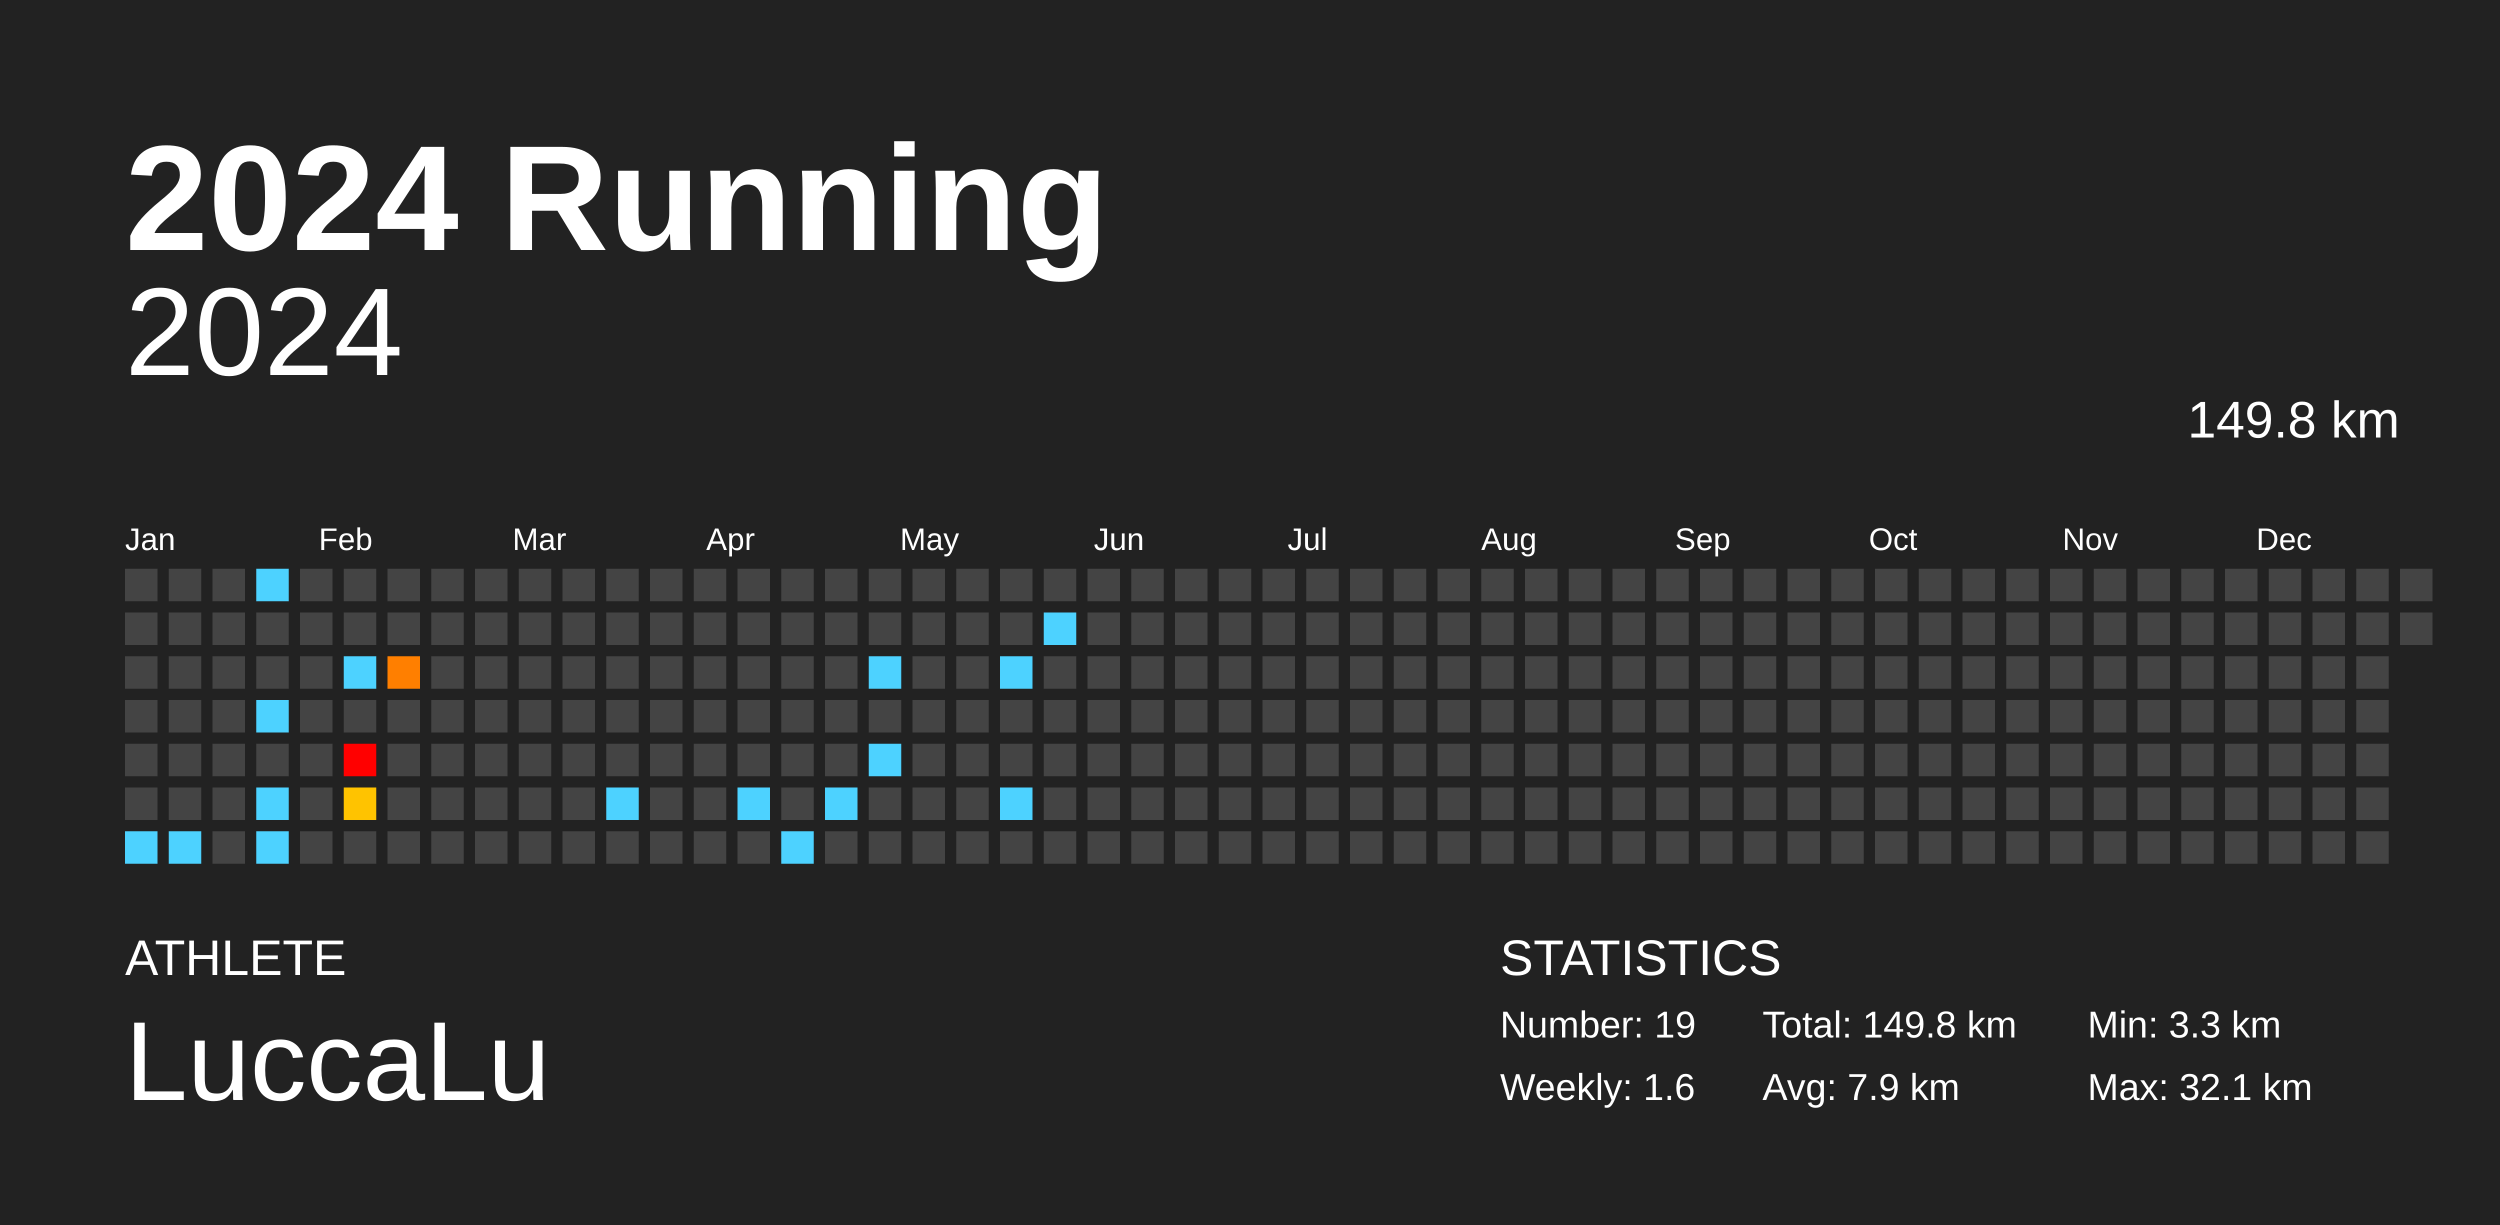
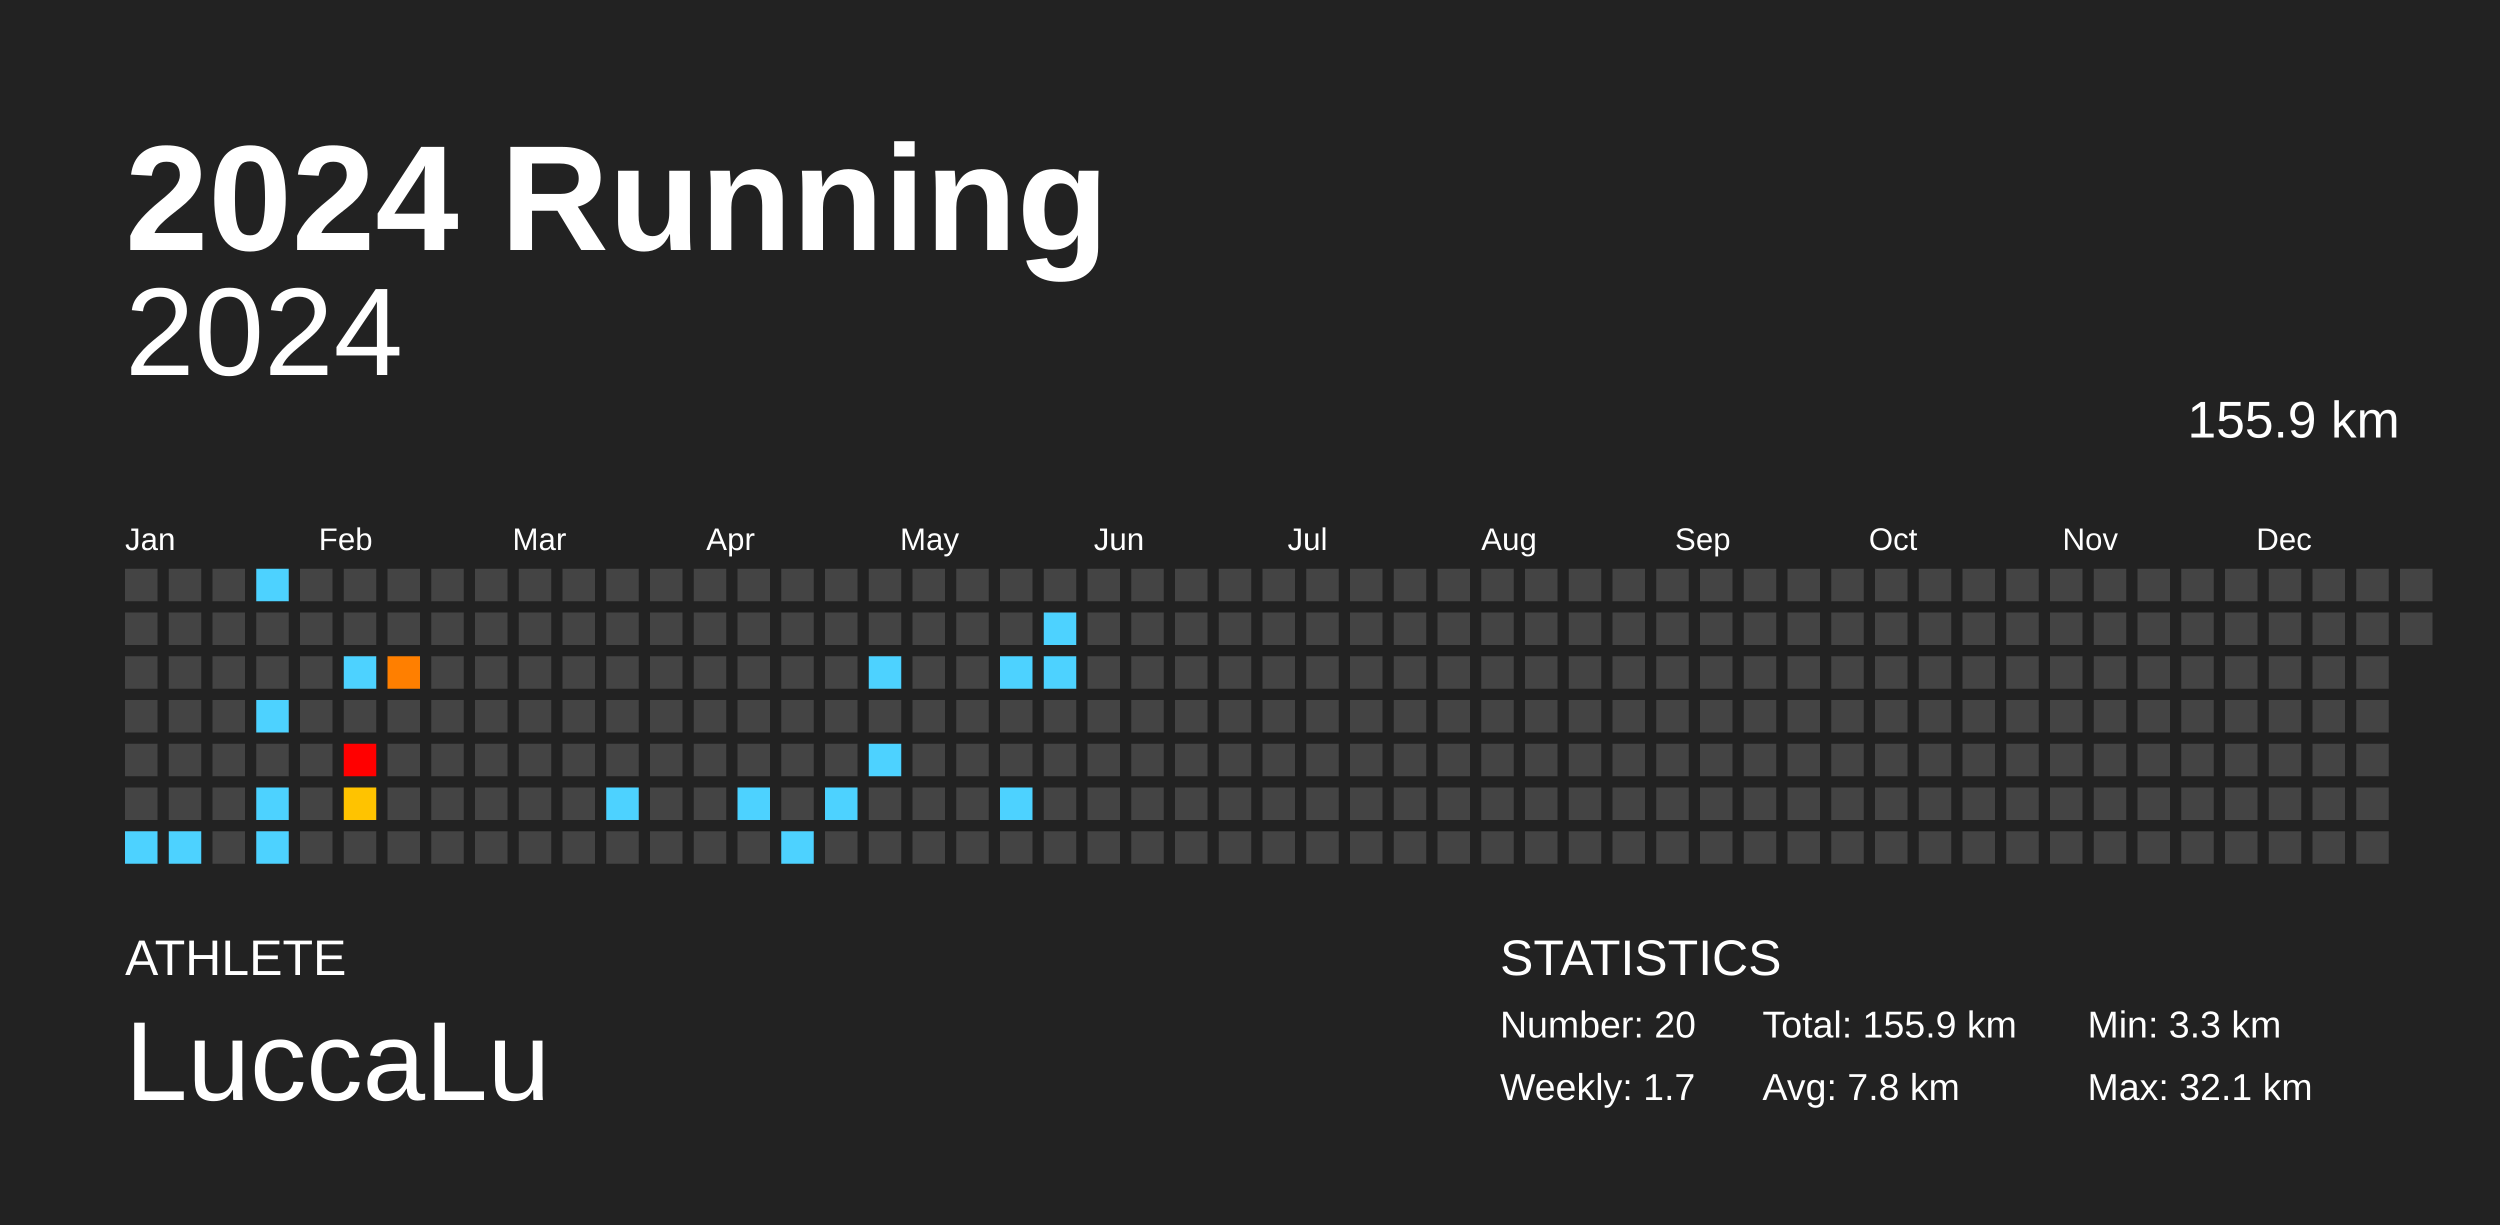
<svg xmlns="http://www.w3.org/2000/svg" baseProfile="full" height="98mm" version="1.1" viewBox="0,0,200,98" width="200mm">
  <defs />
  <rect fill="#222222" height="98" width="200" x="0" y="0" />
  <text fill="#FFFFFF" style="font-size:12px; font-family:Arial; font-weight:bold;" x="10" y="20">2024 Running</text>
  <text fill="#FFFFFF" style="font-size:4px; font-family:Arial" x="10" y="78">ATHLETE</text>
  <text fill="#FFFFFF" style="font-size:9px; font-family:Arial" x="10" y="88">LuccaLu</text>
  <text fill="#FFFFFF" style="font-size:4px; font-family:Arial" x="120" y="78">STATISTICS</text>
-   <text fill="#FFFFFF" style="font-size:3px; font-family:Arial" x="120" y="83">Number: 19</text>
-   <text fill="#FFFFFF" style="font-size:3px; font-family:Arial" x="120" y="88">Weekly: 1.6</text>
-   <text fill="#FFFFFF" style="font-size:3px; font-family:Arial" x="141" y="83">Total: 149.8 km</text>
-   <text fill="#FFFFFF" style="font-size:3px; font-family:Arial" x="141" y="88">Avg: 7.9 km</text>
+   <text fill="#FFFFFF" style="font-size:3px; font-family:Arial" x="120" y="83">Number: 20</text>
+   <text fill="#FFFFFF" style="font-size:3px; font-family:Arial" x="120" y="88">Weekly: 1.7</text>
+   <text fill="#FFFFFF" style="font-size:3px; font-family:Arial" x="141" y="83">Total: 155.9 km</text>
+   <text fill="#FFFFFF" style="font-size:3px; font-family:Arial" x="141" y="88">Avg: 7.8 km</text>
  <text fill="#FFFFFF" style="font-size:3px; font-family:Arial" x="167" y="83">Min: 3.3 km</text>
  <text fill="#FFFFFF" style="font-size:3px; font-family:Arial" x="167" y="88">Max: 32.1 km</text>
  <text alignment-baseline="hanging" fill="#FFFFFF" style="font-size:10.0px; font-family:Arial;" x="10" y="30">2024</text>
-   <text alignment-baseline="hanging" fill="#FFFFFF" style="font-size:4.125px; font-family:Arial;" x="175" y="35">149.8 km</text>
+   <text alignment-baseline="hanging" fill="#FFFFFF" style="font-size:4.125px; font-family:Arial;" x="175" y="35">155.9 km</text>
  <text fill="#FFFFFF" style="font-size:2.5px; font-family:Arial" x="10.0" y="44">Jan</text>
  <text fill="#FFFFFF" style="font-size:2.5px; font-family:Arial" x="25.5" y="44">Feb</text>
  <text fill="#FFFFFF" style="font-size:2.5px; font-family:Arial" x="41.0" y="44">Mar</text>
  <text fill="#FFFFFF" style="font-size:2.5px; font-family:Arial" x="56.5" y="44">Apr</text>
  <text fill="#FFFFFF" style="font-size:2.5px; font-family:Arial" x="72.0" y="44">May</text>
  <text fill="#FFFFFF" style="font-size:2.5px; font-family:Arial" x="87.5" y="44">Jun</text>
  <text fill="#FFFFFF" style="font-size:2.5px; font-family:Arial" x="103.0" y="44">Jul</text>
  <text fill="#FFFFFF" style="font-size:2.5px; font-family:Arial" x="118.5" y="44">Aug</text>
  <text fill="#FFFFFF" style="font-size:2.5px; font-family:Arial" x="134.0" y="44">Sep</text>
  <text fill="#FFFFFF" style="font-size:2.5px; font-family:Arial" x="149.5" y="44">Oct</text>
  <text fill="#FFFFFF" style="font-size:2.5px; font-family:Arial" x="165.0" y="44">Nov</text>
  <text fill="#FFFFFF" style="font-size:2.5px; font-family:Arial" x="180.5" y="44">Dec</text>
  <rect fill="#444444" height="2.6" width="2.6" x="10.0" y="45.5" />
  <rect fill="#444444" height="2.6" width="2.6" x="10.0" y="49.0" />
  <rect fill="#444444" height="2.6" width="2.6" x="10.0" y="52.5" />
  <rect fill="#444444" height="2.6" width="2.6" x="10.0" y="56.0" />
  <rect fill="#444444" height="2.6" width="2.6" x="10.0" y="59.5" />
  <rect fill="#444444" height="2.6" width="2.6" x="10.0" y="63.0" />
  <rect fill="#4dd2ff" height="2.6" width="2.6" x="10.0" y="66.5" />
  <rect fill="#444444" height="2.6" width="2.6" x="13.5" y="45.5" />
  <rect fill="#444444" height="2.6" width="2.6" x="13.5" y="49.0" />
  <rect fill="#444444" height="2.6" width="2.6" x="13.5" y="52.5" />
  <rect fill="#444444" height="2.6" width="2.6" x="13.5" y="56.0" />
  <rect fill="#444444" height="2.6" width="2.6" x="13.5" y="59.5" />
  <rect fill="#444444" height="2.6" width="2.6" x="13.5" y="63.0" />
  <rect fill="#4dd2ff" height="2.6" width="2.6" x="13.5" y="66.5" />
  <rect fill="#444444" height="2.6" width="2.6" x="17.0" y="45.5" />
  <rect fill="#444444" height="2.6" width="2.6" x="17.0" y="49.0" />
  <rect fill="#444444" height="2.6" width="2.6" x="17.0" y="52.5" />
  <rect fill="#444444" height="2.6" width="2.6" x="17.0" y="56.0" />
  <rect fill="#444444" height="2.6" width="2.6" x="17.0" y="59.5" />
  <rect fill="#444444" height="2.6" width="2.6" x="17.0" y="63.0" />
  <rect fill="#444444" height="2.6" width="2.6" x="17.0" y="66.5" />
  <rect fill="#4dd2ff" height="2.6" width="2.6" x="20.5" y="45.5" />
  <rect fill="#444444" height="2.6" width="2.6" x="20.5" y="49.0" />
  <rect fill="#444444" height="2.6" width="2.6" x="20.5" y="52.5" />
  <rect fill="#4dd2ff" height="2.6" width="2.6" x="20.5" y="56.0" />
  <rect fill="#444444" height="2.6" width="2.6" x="20.5" y="59.5" />
  <rect fill="#4dd2ff" height="2.6" width="2.6" x="20.5" y="63.0" />
  <rect fill="#4dd2ff" height="2.6" width="2.6" x="20.5" y="66.5" />
  <rect fill="#444444" height="2.6" width="2.6" x="24.0" y="45.5" />
  <rect fill="#444444" height="2.6" width="2.6" x="24.0" y="49.0" />
  <rect fill="#444444" height="2.6" width="2.6" x="24.0" y="52.5" />
  <rect fill="#444444" height="2.6" width="2.6" x="24.0" y="56.0" />
  <rect fill="#444444" height="2.6" width="2.6" x="24.0" y="59.5" />
  <rect fill="#444444" height="2.6" width="2.6" x="24.0" y="63.0" />
  <rect fill="#444444" height="2.6" width="2.6" x="24.0" y="66.5" />
  <rect fill="#444444" height="2.6" width="2.6" x="27.5" y="45.5" />
  <rect fill="#444444" height="2.6" width="2.6" x="27.5" y="49.0" />
  <rect fill="#4dd2ff" height="2.6" width="2.6" x="27.5" y="52.5" />
  <rect fill="#444444" height="2.6" width="2.6" x="27.5" y="56.0" />
  <rect fill="red" height="2.6" width="2.6" x="27.5" y="59.5" />
  <rect fill="#ffc300" height="2.6" width="2.6" x="27.5" y="63.0" />
  <rect fill="#444444" height="2.6" width="2.6" x="27.5" y="66.5" />
  <rect fill="#444444" height="2.6" width="2.6" x="31.0" y="45.5" />
  <rect fill="#444444" height="2.6" width="2.6" x="31.0" y="49.0" />
  <rect fill="#ff7f00" height="2.6" width="2.6" x="31.0" y="52.5" />
  <rect fill="#444444" height="2.6" width="2.6" x="31.0" y="56.0" />
  <rect fill="#444444" height="2.6" width="2.6" x="31.0" y="59.5" />
  <rect fill="#444444" height="2.6" width="2.6" x="31.0" y="63.0" />
  <rect fill="#444444" height="2.6" width="2.6" x="31.0" y="66.5" />
  <rect fill="#444444" height="2.6" width="2.6" x="34.5" y="45.5" />
  <rect fill="#444444" height="2.6" width="2.6" x="34.5" y="49.0" />
  <rect fill="#444444" height="2.6" width="2.6" x="34.5" y="52.5" />
  <rect fill="#444444" height="2.6" width="2.6" x="34.5" y="56.0" />
  <rect fill="#444444" height="2.6" width="2.6" x="34.5" y="59.5" />
  <rect fill="#444444" height="2.6" width="2.6" x="34.5" y="63.0" />
  <rect fill="#444444" height="2.6" width="2.6" x="34.5" y="66.5" />
  <rect fill="#444444" height="2.6" width="2.6" x="38.0" y="45.5" />
  <rect fill="#444444" height="2.6" width="2.6" x="38.0" y="49.0" />
  <rect fill="#444444" height="2.6" width="2.6" x="38.0" y="52.5" />
  <rect fill="#444444" height="2.6" width="2.6" x="38.0" y="56.0" />
  <rect fill="#444444" height="2.6" width="2.6" x="38.0" y="59.5" />
  <rect fill="#444444" height="2.6" width="2.6" x="38.0" y="63.0" />
  <rect fill="#444444" height="2.6" width="2.6" x="38.0" y="66.5" />
  <rect fill="#444444" height="2.6" width="2.6" x="41.5" y="45.5" />
  <rect fill="#444444" height="2.6" width="2.6" x="41.5" y="49.0" />
  <rect fill="#444444" height="2.6" width="2.6" x="41.5" y="52.5" />
  <rect fill="#444444" height="2.6" width="2.6" x="41.5" y="56.0" />
  <rect fill="#444444" height="2.6" width="2.6" x="41.5" y="59.5" />
  <rect fill="#444444" height="2.6" width="2.6" x="41.5" y="63.0" />
  <rect fill="#444444" height="2.6" width="2.6" x="41.5" y="66.5" />
  <rect fill="#444444" height="2.6" width="2.6" x="45.0" y="45.5" />
  <rect fill="#444444" height="2.6" width="2.6" x="45.0" y="49.0" />
  <rect fill="#444444" height="2.6" width="2.6" x="45.0" y="52.5" />
  <rect fill="#444444" height="2.6" width="2.6" x="45.0" y="56.0" />
  <rect fill="#444444" height="2.6" width="2.6" x="45.0" y="59.5" />
  <rect fill="#444444" height="2.6" width="2.6" x="45.0" y="63.0" />
  <rect fill="#444444" height="2.6" width="2.6" x="45.0" y="66.5" />
  <rect fill="#444444" height="2.6" width="2.6" x="48.5" y="45.5" />
  <rect fill="#444444" height="2.6" width="2.6" x="48.5" y="49.0" />
  <rect fill="#444444" height="2.6" width="2.6" x="48.5" y="52.5" />
  <rect fill="#444444" height="2.6" width="2.6" x="48.5" y="56.0" />
  <rect fill="#444444" height="2.6" width="2.6" x="48.5" y="59.5" />
  <rect fill="#4dd2ff" height="2.6" width="2.6" x="48.5" y="63.0" />
  <rect fill="#444444" height="2.6" width="2.6" x="48.5" y="66.5" />
  <rect fill="#444444" height="2.6" width="2.6" x="52.0" y="45.5" />
  <rect fill="#444444" height="2.6" width="2.6" x="52.0" y="49.0" />
  <rect fill="#444444" height="2.6" width="2.6" x="52.0" y="52.5" />
  <rect fill="#444444" height="2.6" width="2.6" x="52.0" y="56.0" />
  <rect fill="#444444" height="2.6" width="2.6" x="52.0" y="59.5" />
  <rect fill="#444444" height="2.6" width="2.6" x="52.0" y="63.0" />
  <rect fill="#444444" height="2.6" width="2.6" x="52.0" y="66.5" />
  <rect fill="#444444" height="2.6" width="2.6" x="55.5" y="45.5" />
  <rect fill="#444444" height="2.6" width="2.6" x="55.5" y="49.0" />
  <rect fill="#444444" height="2.6" width="2.6" x="55.5" y="52.5" />
  <rect fill="#444444" height="2.6" width="2.6" x="55.5" y="56.0" />
  <rect fill="#444444" height="2.6" width="2.6" x="55.5" y="59.5" />
  <rect fill="#444444" height="2.6" width="2.6" x="55.5" y="63.0" />
  <rect fill="#444444" height="2.6" width="2.6" x="55.5" y="66.5" />
  <rect fill="#444444" height="2.6" width="2.6" x="59.0" y="45.5" />
  <rect fill="#444444" height="2.6" width="2.6" x="59.0" y="49.0" />
  <rect fill="#444444" height="2.6" width="2.6" x="59.0" y="52.5" />
  <rect fill="#444444" height="2.6" width="2.6" x="59.0" y="56.0" />
  <rect fill="#444444" height="2.6" width="2.6" x="59.0" y="59.5" />
  <rect fill="#4dd2ff" height="2.6" width="2.6" x="59.0" y="63.0" />
  <rect fill="#444444" height="2.6" width="2.6" x="59.0" y="66.5" />
  <rect fill="#444444" height="2.6" width="2.6" x="62.5" y="45.5" />
  <rect fill="#444444" height="2.6" width="2.6" x="62.5" y="49.0" />
  <rect fill="#444444" height="2.6" width="2.6" x="62.5" y="52.5" />
  <rect fill="#444444" height="2.6" width="2.6" x="62.5" y="56.0" />
  <rect fill="#444444" height="2.6" width="2.6" x="62.5" y="59.5" />
  <rect fill="#444444" height="2.6" width="2.6" x="62.5" y="63.0" />
  <rect fill="#4dd2ff" height="2.6" width="2.6" x="62.5" y="66.5" />
  <rect fill="#444444" height="2.6" width="2.6" x="66.0" y="45.5" />
  <rect fill="#444444" height="2.6" width="2.6" x="66.0" y="49.0" />
  <rect fill="#444444" height="2.6" width="2.6" x="66.0" y="52.5" />
  <rect fill="#444444" height="2.6" width="2.6" x="66.0" y="56.0" />
  <rect fill="#444444" height="2.6" width="2.6" x="66.0" y="59.5" />
  <rect fill="#4dd2ff" height="2.6" width="2.6" x="66.0" y="63.0" />
  <rect fill="#444444" height="2.6" width="2.6" x="66.0" y="66.5" />
  <rect fill="#444444" height="2.6" width="2.6" x="69.5" y="45.5" />
  <rect fill="#444444" height="2.6" width="2.6" x="69.5" y="49.0" />
  <rect fill="#4dd2ff" height="2.6" width="2.6" x="69.5" y="52.5" />
  <rect fill="#444444" height="2.6" width="2.6" x="69.5" y="56.0" />
  <rect fill="#4dd2ff" height="2.6" width="2.6" x="69.5" y="59.5" />
  <rect fill="#444444" height="2.6" width="2.6" x="69.5" y="63.0" />
  <rect fill="#444444" height="2.6" width="2.6" x="69.5" y="66.5" />
  <rect fill="#444444" height="2.6" width="2.6" x="73.0" y="45.5" />
  <rect fill="#444444" height="2.6" width="2.6" x="73.0" y="49.0" />
  <rect fill="#444444" height="2.6" width="2.6" x="73.0" y="52.5" />
  <rect fill="#444444" height="2.6" width="2.6" x="73.0" y="56.0" />
  <rect fill="#444444" height="2.6" width="2.6" x="73.0" y="59.5" />
  <rect fill="#444444" height="2.6" width="2.6" x="73.0" y="63.0" />
  <rect fill="#444444" height="2.6" width="2.6" x="73.0" y="66.5" />
  <rect fill="#444444" height="2.6" width="2.6" x="76.5" y="45.5" />
  <rect fill="#444444" height="2.6" width="2.6" x="76.5" y="49.0" />
  <rect fill="#444444" height="2.6" width="2.6" x="76.5" y="52.5" />
  <rect fill="#444444" height="2.6" width="2.6" x="76.5" y="56.0" />
  <rect fill="#444444" height="2.6" width="2.6" x="76.5" y="59.5" />
  <rect fill="#444444" height="2.6" width="2.6" x="76.5" y="63.0" />
  <rect fill="#444444" height="2.6" width="2.6" x="76.5" y="66.5" />
  <rect fill="#444444" height="2.6" width="2.6" x="80.0" y="45.5" />
  <rect fill="#444444" height="2.6" width="2.6" x="80.0" y="49.0" />
  <rect fill="#4dd2ff" height="2.6" width="2.6" x="80.0" y="52.5" />
  <rect fill="#444444" height="2.6" width="2.6" x="80.0" y="56.0" />
  <rect fill="#444444" height="2.6" width="2.6" x="80.0" y="59.5" />
  <rect fill="#4dd2ff" height="2.6" width="2.6" x="80.0" y="63.0" />
  <rect fill="#444444" height="2.6" width="2.6" x="80.0" y="66.5" />
  <rect fill="#444444" height="2.6" width="2.6" x="83.5" y="45.5" />
  <rect fill="#4dd2ff" height="2.6" width="2.6" x="83.5" y="49.0" />
-   <rect fill="#444444" height="2.6" width="2.6" x="83.5" y="52.5" />
+   <rect fill="#4dd2ff" height="2.6" width="2.6" x="83.5" y="52.5" />
  <rect fill="#444444" height="2.6" width="2.6" x="83.5" y="56.0" />
  <rect fill="#444444" height="2.6" width="2.6" x="83.5" y="59.5" />
  <rect fill="#444444" height="2.6" width="2.6" x="83.5" y="63.0" />
  <rect fill="#444444" height="2.6" width="2.6" x="83.5" y="66.5" />
  <rect fill="#444444" height="2.6" width="2.6" x="87.0" y="45.5" />
  <rect fill="#444444" height="2.6" width="2.6" x="87.0" y="49.0" />
  <rect fill="#444444" height="2.6" width="2.6" x="87.0" y="52.5" />
  <rect fill="#444444" height="2.6" width="2.6" x="87.0" y="56.0" />
  <rect fill="#444444" height="2.6" width="2.6" x="87.0" y="59.5" />
  <rect fill="#444444" height="2.6" width="2.6" x="87.0" y="63.0" />
  <rect fill="#444444" height="2.6" width="2.6" x="87.0" y="66.5" />
  <rect fill="#444444" height="2.6" width="2.6" x="90.5" y="45.5" />
  <rect fill="#444444" height="2.6" width="2.6" x="90.5" y="49.0" />
  <rect fill="#444444" height="2.6" width="2.6" x="90.5" y="52.5" />
  <rect fill="#444444" height="2.6" width="2.6" x="90.5" y="56.0" />
  <rect fill="#444444" height="2.6" width="2.6" x="90.5" y="59.5" />
  <rect fill="#444444" height="2.6" width="2.6" x="90.5" y="63.0" />
  <rect fill="#444444" height="2.6" width="2.6" x="90.5" y="66.5" />
  <rect fill="#444444" height="2.6" width="2.6" x="94.0" y="45.5" />
  <rect fill="#444444" height="2.6" width="2.6" x="94.0" y="49.0" />
  <rect fill="#444444" height="2.6" width="2.6" x="94.0" y="52.5" />
  <rect fill="#444444" height="2.6" width="2.6" x="94.0" y="56.0" />
  <rect fill="#444444" height="2.6" width="2.6" x="94.0" y="59.5" />
  <rect fill="#444444" height="2.6" width="2.6" x="94.0" y="63.0" />
  <rect fill="#444444" height="2.6" width="2.6" x="94.0" y="66.5" />
  <rect fill="#444444" height="2.6" width="2.6" x="97.5" y="45.5" />
  <rect fill="#444444" height="2.6" width="2.6" x="97.5" y="49.0" />
  <rect fill="#444444" height="2.6" width="2.6" x="97.5" y="52.5" />
  <rect fill="#444444" height="2.6" width="2.6" x="97.5" y="56.0" />
  <rect fill="#444444" height="2.6" width="2.6" x="97.5" y="59.5" />
  <rect fill="#444444" height="2.6" width="2.6" x="97.5" y="63.0" />
  <rect fill="#444444" height="2.6" width="2.6" x="97.5" y="66.5" />
  <rect fill="#444444" height="2.6" width="2.6" x="101.0" y="45.5" />
  <rect fill="#444444" height="2.6" width="2.6" x="101.0" y="49.0" />
  <rect fill="#444444" height="2.6" width="2.6" x="101.0" y="52.5" />
  <rect fill="#444444" height="2.6" width="2.6" x="101.0" y="56.0" />
  <rect fill="#444444" height="2.6" width="2.6" x="101.0" y="59.5" />
  <rect fill="#444444" height="2.6" width="2.6" x="101.0" y="63.0" />
  <rect fill="#444444" height="2.6" width="2.6" x="101.0" y="66.5" />
  <rect fill="#444444" height="2.6" width="2.6" x="104.5" y="45.5" />
  <rect fill="#444444" height="2.6" width="2.6" x="104.5" y="49.0" />
  <rect fill="#444444" height="2.6" width="2.6" x="104.5" y="52.5" />
  <rect fill="#444444" height="2.6" width="2.6" x="104.5" y="56.0" />
  <rect fill="#444444" height="2.6" width="2.6" x="104.5" y="59.5" />
  <rect fill="#444444" height="2.6" width="2.6" x="104.5" y="63.0" />
  <rect fill="#444444" height="2.6" width="2.6" x="104.5" y="66.5" />
  <rect fill="#444444" height="2.6" width="2.6" x="108.0" y="45.5" />
  <rect fill="#444444" height="2.6" width="2.6" x="108.0" y="49.0" />
  <rect fill="#444444" height="2.6" width="2.6" x="108.0" y="52.5" />
  <rect fill="#444444" height="2.6" width="2.6" x="108.0" y="56.0" />
  <rect fill="#444444" height="2.6" width="2.6" x="108.0" y="59.5" />
  <rect fill="#444444" height="2.6" width="2.6" x="108.0" y="63.0" />
  <rect fill="#444444" height="2.6" width="2.6" x="108.0" y="66.5" />
  <rect fill="#444444" height="2.6" width="2.6" x="111.5" y="45.5" />
  <rect fill="#444444" height="2.6" width="2.6" x="111.5" y="49.0" />
  <rect fill="#444444" height="2.6" width="2.6" x="111.5" y="52.5" />
  <rect fill="#444444" height="2.6" width="2.6" x="111.5" y="56.0" />
  <rect fill="#444444" height="2.6" width="2.6" x="111.5" y="59.5" />
  <rect fill="#444444" height="2.6" width="2.6" x="111.5" y="63.0" />
  <rect fill="#444444" height="2.6" width="2.6" x="111.5" y="66.5" />
  <rect fill="#444444" height="2.6" width="2.6" x="115.0" y="45.5" />
  <rect fill="#444444" height="2.6" width="2.6" x="115.0" y="49.0" />
  <rect fill="#444444" height="2.6" width="2.6" x="115.0" y="52.5" />
  <rect fill="#444444" height="2.6" width="2.6" x="115.0" y="56.0" />
  <rect fill="#444444" height="2.6" width="2.6" x="115.0" y="59.5" />
  <rect fill="#444444" height="2.6" width="2.6" x="115.0" y="63.0" />
  <rect fill="#444444" height="2.6" width="2.6" x="115.0" y="66.5" />
  <rect fill="#444444" height="2.6" width="2.6" x="118.5" y="45.5" />
  <rect fill="#444444" height="2.6" width="2.6" x="118.5" y="49.0" />
  <rect fill="#444444" height="2.6" width="2.6" x="118.5" y="52.5" />
  <rect fill="#444444" height="2.6" width="2.6" x="118.5" y="56.0" />
  <rect fill="#444444" height="2.6" width="2.6" x="118.5" y="59.5" />
  <rect fill="#444444" height="2.6" width="2.6" x="118.5" y="63.0" />
  <rect fill="#444444" height="2.6" width="2.6" x="118.5" y="66.5" />
  <rect fill="#444444" height="2.6" width="2.6" x="122.0" y="45.5" />
  <rect fill="#444444" height="2.6" width="2.6" x="122.0" y="49.0" />
  <rect fill="#444444" height="2.6" width="2.6" x="122.0" y="52.5" />
  <rect fill="#444444" height="2.6" width="2.6" x="122.0" y="56.0" />
  <rect fill="#444444" height="2.6" width="2.6" x="122.0" y="59.5" />
  <rect fill="#444444" height="2.6" width="2.6" x="122.0" y="63.0" />
  <rect fill="#444444" height="2.6" width="2.6" x="122.0" y="66.5" />
  <rect fill="#444444" height="2.6" width="2.6" x="125.5" y="45.5" />
  <rect fill="#444444" height="2.6" width="2.6" x="125.5" y="49.0" />
  <rect fill="#444444" height="2.6" width="2.6" x="125.5" y="52.5" />
  <rect fill="#444444" height="2.6" width="2.6" x="125.5" y="56.0" />
  <rect fill="#444444" height="2.6" width="2.6" x="125.5" y="59.5" />
  <rect fill="#444444" height="2.6" width="2.6" x="125.5" y="63.0" />
  <rect fill="#444444" height="2.6" width="2.6" x="125.5" y="66.5" />
  <rect fill="#444444" height="2.6" width="2.6" x="129.0" y="45.5" />
  <rect fill="#444444" height="2.6" width="2.6" x="129.0" y="49.0" />
  <rect fill="#444444" height="2.6" width="2.6" x="129.0" y="52.5" />
  <rect fill="#444444" height="2.6" width="2.6" x="129.0" y="56.0" />
  <rect fill="#444444" height="2.6" width="2.6" x="129.0" y="59.5" />
  <rect fill="#444444" height="2.6" width="2.6" x="129.0" y="63.0" />
  <rect fill="#444444" height="2.6" width="2.6" x="129.0" y="66.5" />
  <rect fill="#444444" height="2.6" width="2.6" x="132.5" y="45.5" />
  <rect fill="#444444" height="2.6" width="2.6" x="132.5" y="49.0" />
  <rect fill="#444444" height="2.6" width="2.6" x="132.5" y="52.5" />
  <rect fill="#444444" height="2.6" width="2.6" x="132.5" y="56.0" />
  <rect fill="#444444" height="2.6" width="2.6" x="132.5" y="59.5" />
  <rect fill="#444444" height="2.6" width="2.6" x="132.5" y="63.0" />
  <rect fill="#444444" height="2.6" width="2.6" x="132.5" y="66.5" />
  <rect fill="#444444" height="2.6" width="2.6" x="136.0" y="45.5" />
  <rect fill="#444444" height="2.6" width="2.6" x="136.0" y="49.0" />
  <rect fill="#444444" height="2.6" width="2.6" x="136.0" y="52.5" />
  <rect fill="#444444" height="2.6" width="2.6" x="136.0" y="56.0" />
  <rect fill="#444444" height="2.6" width="2.6" x="136.0" y="59.5" />
  <rect fill="#444444" height="2.6" width="2.6" x="136.0" y="63.0" />
  <rect fill="#444444" height="2.6" width="2.6" x="136.0" y="66.5" />
  <rect fill="#444444" height="2.6" width="2.6" x="139.5" y="45.5" />
  <rect fill="#444444" height="2.6" width="2.6" x="139.5" y="49.0" />
  <rect fill="#444444" height="2.6" width="2.6" x="139.5" y="52.5" />
  <rect fill="#444444" height="2.6" width="2.6" x="139.5" y="56.0" />
  <rect fill="#444444" height="2.6" width="2.6" x="139.5" y="59.5" />
  <rect fill="#444444" height="2.6" width="2.6" x="139.5" y="63.0" />
  <rect fill="#444444" height="2.6" width="2.6" x="139.5" y="66.5" />
  <rect fill="#444444" height="2.6" width="2.6" x="143.0" y="45.5" />
  <rect fill="#444444" height="2.6" width="2.6" x="143.0" y="49.0" />
  <rect fill="#444444" height="2.6" width="2.6" x="143.0" y="52.5" />
  <rect fill="#444444" height="2.6" width="2.6" x="143.0" y="56.0" />
  <rect fill="#444444" height="2.6" width="2.6" x="143.0" y="59.5" />
  <rect fill="#444444" height="2.6" width="2.6" x="143.0" y="63.0" />
  <rect fill="#444444" height="2.6" width="2.6" x="143.0" y="66.5" />
  <rect fill="#444444" height="2.6" width="2.6" x="146.5" y="45.5" />
  <rect fill="#444444" height="2.6" width="2.6" x="146.5" y="49.0" />
  <rect fill="#444444" height="2.6" width="2.6" x="146.5" y="52.5" />
  <rect fill="#444444" height="2.6" width="2.6" x="146.5" y="56.0" />
  <rect fill="#444444" height="2.6" width="2.6" x="146.5" y="59.5" />
  <rect fill="#444444" height="2.6" width="2.6" x="146.5" y="63.0" />
  <rect fill="#444444" height="2.6" width="2.6" x="146.5" y="66.5" />
  <rect fill="#444444" height="2.6" width="2.6" x="150.0" y="45.5" />
  <rect fill="#444444" height="2.6" width="2.6" x="150.0" y="49.0" />
  <rect fill="#444444" height="2.6" width="2.6" x="150.0" y="52.5" />
  <rect fill="#444444" height="2.6" width="2.6" x="150.0" y="56.0" />
  <rect fill="#444444" height="2.6" width="2.6" x="150.0" y="59.5" />
  <rect fill="#444444" height="2.6" width="2.6" x="150.0" y="63.0" />
  <rect fill="#444444" height="2.6" width="2.6" x="150.0" y="66.5" />
  <rect fill="#444444" height="2.6" width="2.6" x="153.5" y="45.5" />
  <rect fill="#444444" height="2.6" width="2.6" x="153.5" y="49.0" />
  <rect fill="#444444" height="2.6" width="2.6" x="153.5" y="52.5" />
  <rect fill="#444444" height="2.6" width="2.6" x="153.5" y="56.0" />
  <rect fill="#444444" height="2.6" width="2.6" x="153.5" y="59.5" />
  <rect fill="#444444" height="2.6" width="2.6" x="153.5" y="63.0" />
  <rect fill="#444444" height="2.6" width="2.6" x="153.5" y="66.5" />
  <rect fill="#444444" height="2.6" width="2.6" x="157.0" y="45.5" />
  <rect fill="#444444" height="2.6" width="2.6" x="157.0" y="49.0" />
  <rect fill="#444444" height="2.6" width="2.6" x="157.0" y="52.5" />
  <rect fill="#444444" height="2.6" width="2.6" x="157.0" y="56.0" />
  <rect fill="#444444" height="2.6" width="2.6" x="157.0" y="59.5" />
  <rect fill="#444444" height="2.6" width="2.6" x="157.0" y="63.0" />
  <rect fill="#444444" height="2.6" width="2.6" x="157.0" y="66.5" />
  <rect fill="#444444" height="2.6" width="2.6" x="160.5" y="45.5" />
  <rect fill="#444444" height="2.6" width="2.6" x="160.5" y="49.0" />
  <rect fill="#444444" height="2.6" width="2.6" x="160.5" y="52.5" />
  <rect fill="#444444" height="2.6" width="2.6" x="160.5" y="56.0" />
  <rect fill="#444444" height="2.6" width="2.6" x="160.5" y="59.5" />
  <rect fill="#444444" height="2.6" width="2.6" x="160.5" y="63.0" />
  <rect fill="#444444" height="2.6" width="2.6" x="160.5" y="66.5" />
  <rect fill="#444444" height="2.6" width="2.6" x="164.0" y="45.5" />
  <rect fill="#444444" height="2.6" width="2.6" x="164.0" y="49.0" />
  <rect fill="#444444" height="2.6" width="2.6" x="164.0" y="52.5" />
  <rect fill="#444444" height="2.6" width="2.6" x="164.0" y="56.0" />
  <rect fill="#444444" height="2.6" width="2.6" x="164.0" y="59.5" />
  <rect fill="#444444" height="2.6" width="2.6" x="164.0" y="63.0" />
  <rect fill="#444444" height="2.6" width="2.6" x="164.0" y="66.5" />
  <rect fill="#444444" height="2.6" width="2.6" x="167.5" y="45.5" />
  <rect fill="#444444" height="2.6" width="2.6" x="167.5" y="49.0" />
  <rect fill="#444444" height="2.6" width="2.6" x="167.5" y="52.5" />
  <rect fill="#444444" height="2.6" width="2.6" x="167.5" y="56.0" />
  <rect fill="#444444" height="2.6" width="2.6" x="167.5" y="59.5" />
  <rect fill="#444444" height="2.6" width="2.6" x="167.5" y="63.0" />
  <rect fill="#444444" height="2.6" width="2.6" x="167.5" y="66.5" />
  <rect fill="#444444" height="2.6" width="2.6" x="171.0" y="45.5" />
  <rect fill="#444444" height="2.6" width="2.6" x="171.0" y="49.0" />
  <rect fill="#444444" height="2.6" width="2.6" x="171.0" y="52.5" />
  <rect fill="#444444" height="2.6" width="2.6" x="171.0" y="56.0" />
  <rect fill="#444444" height="2.6" width="2.6" x="171.0" y="59.5" />
  <rect fill="#444444" height="2.6" width="2.6" x="171.0" y="63.0" />
  <rect fill="#444444" height="2.6" width="2.6" x="171.0" y="66.5" />
  <rect fill="#444444" height="2.6" width="2.6" x="174.5" y="45.5" />
  <rect fill="#444444" height="2.6" width="2.6" x="174.5" y="49.0" />
  <rect fill="#444444" height="2.6" width="2.6" x="174.5" y="52.5" />
  <rect fill="#444444" height="2.6" width="2.6" x="174.5" y="56.0" />
  <rect fill="#444444" height="2.6" width="2.6" x="174.5" y="59.5" />
  <rect fill="#444444" height="2.6" width="2.6" x="174.5" y="63.0" />
  <rect fill="#444444" height="2.6" width="2.6" x="174.5" y="66.5" />
  <rect fill="#444444" height="2.6" width="2.6" x="178.0" y="45.5" />
  <rect fill="#444444" height="2.6" width="2.6" x="178.0" y="49.0" />
  <rect fill="#444444" height="2.6" width="2.6" x="178.0" y="52.5" />
  <rect fill="#444444" height="2.6" width="2.6" x="178.0" y="56.0" />
  <rect fill="#444444" height="2.6" width="2.6" x="178.0" y="59.5" />
  <rect fill="#444444" height="2.6" width="2.6" x="178.0" y="63.0" />
  <rect fill="#444444" height="2.6" width="2.6" x="178.0" y="66.5" />
  <rect fill="#444444" height="2.6" width="2.6" x="181.5" y="45.5" />
  <rect fill="#444444" height="2.6" width="2.6" x="181.5" y="49.0" />
  <rect fill="#444444" height="2.6" width="2.6" x="181.5" y="52.5" />
  <rect fill="#444444" height="2.6" width="2.6" x="181.5" y="56.0" />
  <rect fill="#444444" height="2.6" width="2.6" x="181.5" y="59.5" />
  <rect fill="#444444" height="2.6" width="2.6" x="181.5" y="63.0" />
  <rect fill="#444444" height="2.6" width="2.6" x="181.5" y="66.5" />
  <rect fill="#444444" height="2.6" width="2.6" x="185.0" y="45.5" />
  <rect fill="#444444" height="2.6" width="2.6" x="185.0" y="49.0" />
  <rect fill="#444444" height="2.6" width="2.6" x="185.0" y="52.5" />
  <rect fill="#444444" height="2.6" width="2.6" x="185.0" y="56.0" />
  <rect fill="#444444" height="2.6" width="2.6" x="185.0" y="59.5" />
  <rect fill="#444444" height="2.6" width="2.6" x="185.0" y="63.0" />
  <rect fill="#444444" height="2.6" width="2.6" x="185.0" y="66.5" />
  <rect fill="#444444" height="2.6" width="2.6" x="188.5" y="45.5" />
  <rect fill="#444444" height="2.6" width="2.6" x="188.5" y="49.0" />
  <rect fill="#444444" height="2.6" width="2.6" x="188.5" y="52.5" />
  <rect fill="#444444" height="2.6" width="2.6" x="188.5" y="56.0" />
  <rect fill="#444444" height="2.6" width="2.6" x="188.5" y="59.5" />
  <rect fill="#444444" height="2.6" width="2.6" x="188.5" y="63.0" />
  <rect fill="#444444" height="2.6" width="2.6" x="188.5" y="66.5" />
  <rect fill="#444444" height="2.6" width="2.6" x="192.0" y="45.5" />
  <rect fill="#444444" height="2.6" width="2.6" x="192.0" y="49.0" />
</svg>
